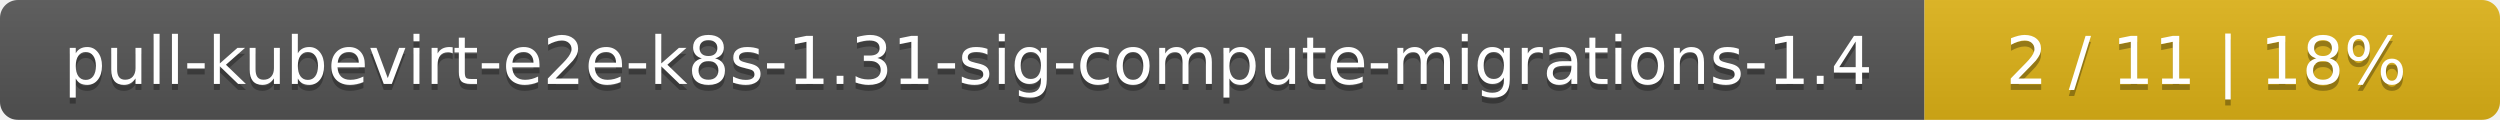
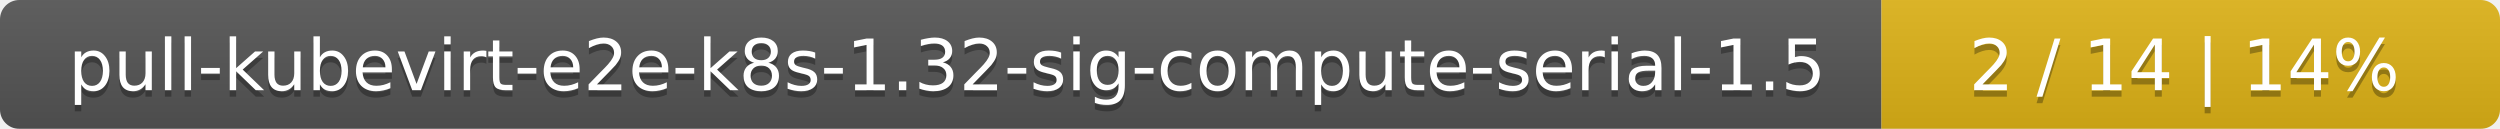
- <svg xmlns="http://www.w3.org/2000/svg" width="417" height="20">
+ <svg xmlns="http://www.w3.org/2000/svg" width="388" height="20">
  <linearGradient id="smooth" x2="0" y2="100%">
    <stop offset="0" stop-color="#bbb" stop-opacity=".1" />
    <stop offset="1" stop-opacity=".1" />
  </linearGradient>
  <mask id="round">
-     <rect width="417" height="20" rx="3" fill="#fff" />
+     <rect width="388" height="20" rx="3" fill="#fff" />
  </mask>
  <g mask="url(#round)">
-     <rect width="321" height="20" fill="#555" />
-     <rect x="321" width="96" height="20" fill="#dfb317" />
-     <rect width="417" height="20" fill="url(#smooth)" />
+     <rect width="292" height="20" fill="#555" />
+     <rect x="292" width="96" height="20" fill="#dfb317" />
+     <rect width="388" height="20" fill="url(#smooth)" />
  </g>
  <g fill="#fff" text-anchor="middle" font-family="DejaVu Sans,Verdana,Geneva,sans-serif" font-size="11">
-     <text x="161.5" y="15" fill="#010101" fill-opacity=".3">pull-kubevirt-e2e-k8s-1.31-sig-compute-migrations-1.4</text>
-     <text x="161.5" y="14">pull-kubevirt-e2e-k8s-1.31-sig-compute-migrations-1.4</text>
-     <text x="368" y="15" fill="#010101" fill-opacity=".3">2 / 11    |    18%</text>
-     <text x="368" y="14">2 / 11    |    18%</text>
+     <text x="147" y="15" fill="#010101" fill-opacity=".3">pull-kubevirt-e2e-k8s-1.32-sig-compute-serial-1.5</text>
+     <text x="147" y="14">pull-kubevirt-e2e-k8s-1.32-sig-compute-serial-1.5</text>
+     <text x="339" y="15" fill="#010101" fill-opacity=".3">2 / 14    |    14%</text>
+     <text x="339" y="14">2 / 14    |    14%</text>
  </g>
</svg>
